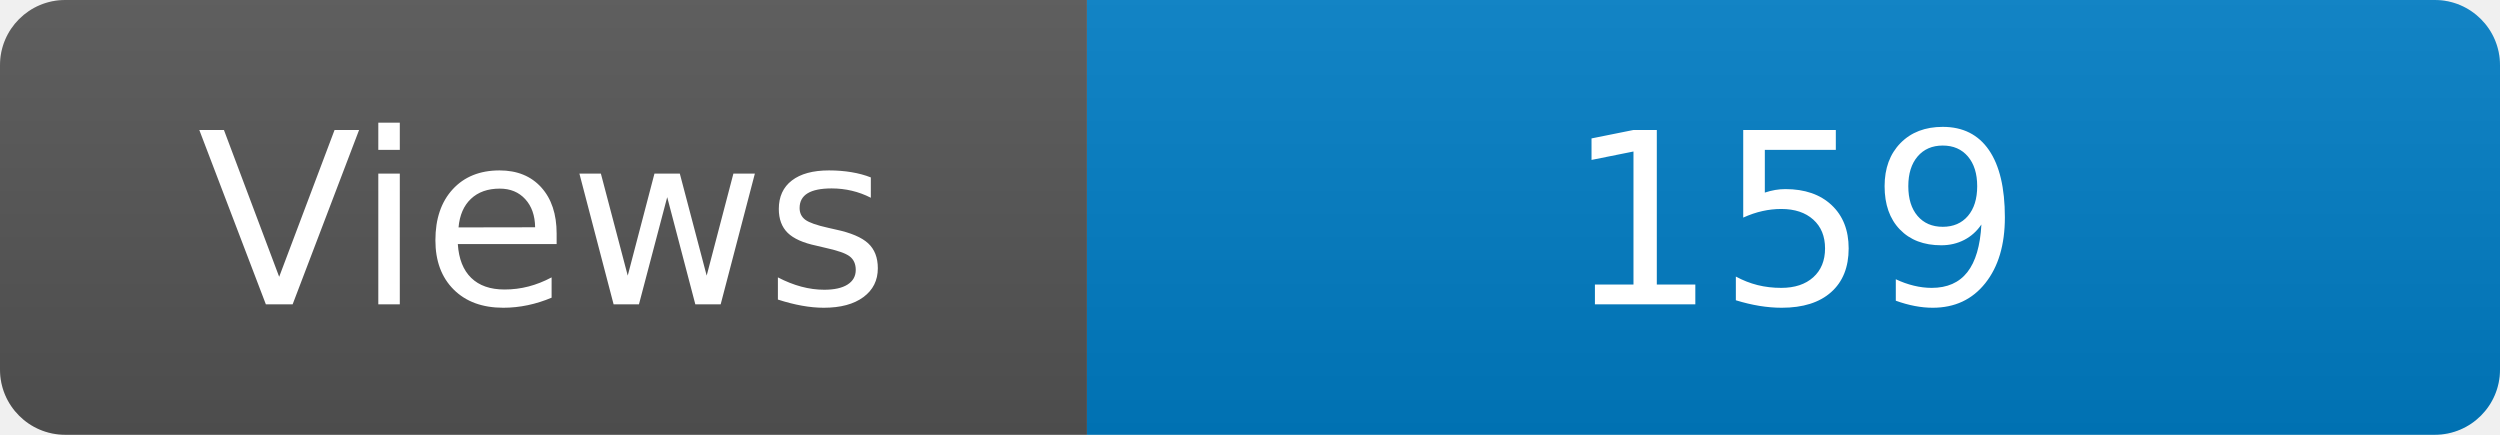
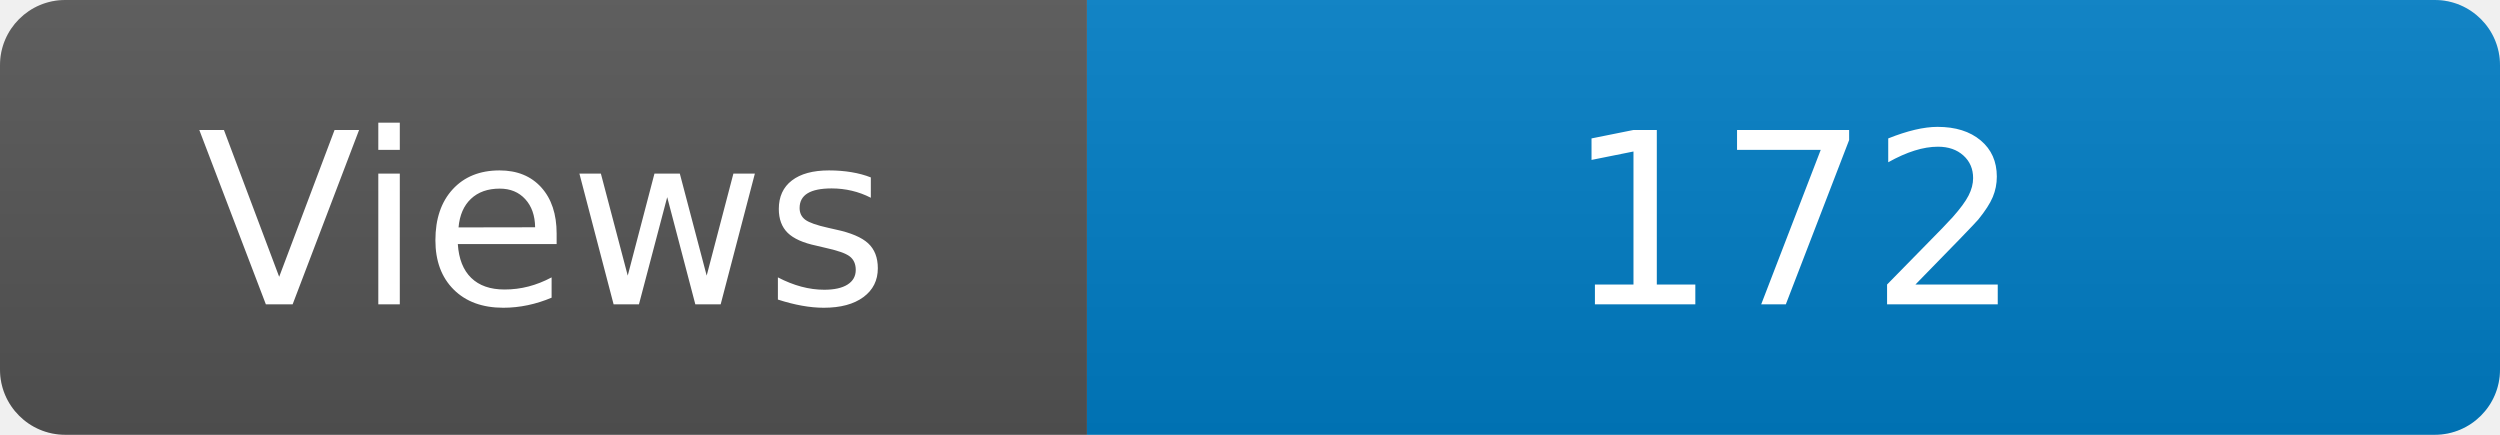
<svg xmlns="http://www.w3.org/2000/svg" width="115" height="20" role="img" aria-label="Maintained?: yes">
  <linearGradient id="s" x2="0" y2="100%">
    <stop offset="0" stop-color="#bbb" stop-opacity=".1" />
    <stop offset="1" stop-opacity=".1" />
  </linearGradient>
  <clipPath id="r">
    <rect width="115" height="20" rx="3" fill="#fff" />
  </clipPath>
  <g clip-path="url(#r)">
    <rect width="50" height="20" fill="#555" />
    <rect x="50" width="160" height="20" fill="#007ec6" />
    <rect width="115" height="20" fill="url(#s)" />
  </g>
  <g fill="#fff" text-anchor="middle" font-family="Verdana,Geneva,DejaVu Sans,sans-serif" font-size="110">
    <text x="250" y="140" transform="scale(.1)" fill="#fff">Views</text>
-     <text x="825" y="140" transform="scale(.1)" fill="#fff">159</text>
+     <text x="825" y="140" transform="scale(.1)" fill="#fff">172</text>
  </g>
</svg>
